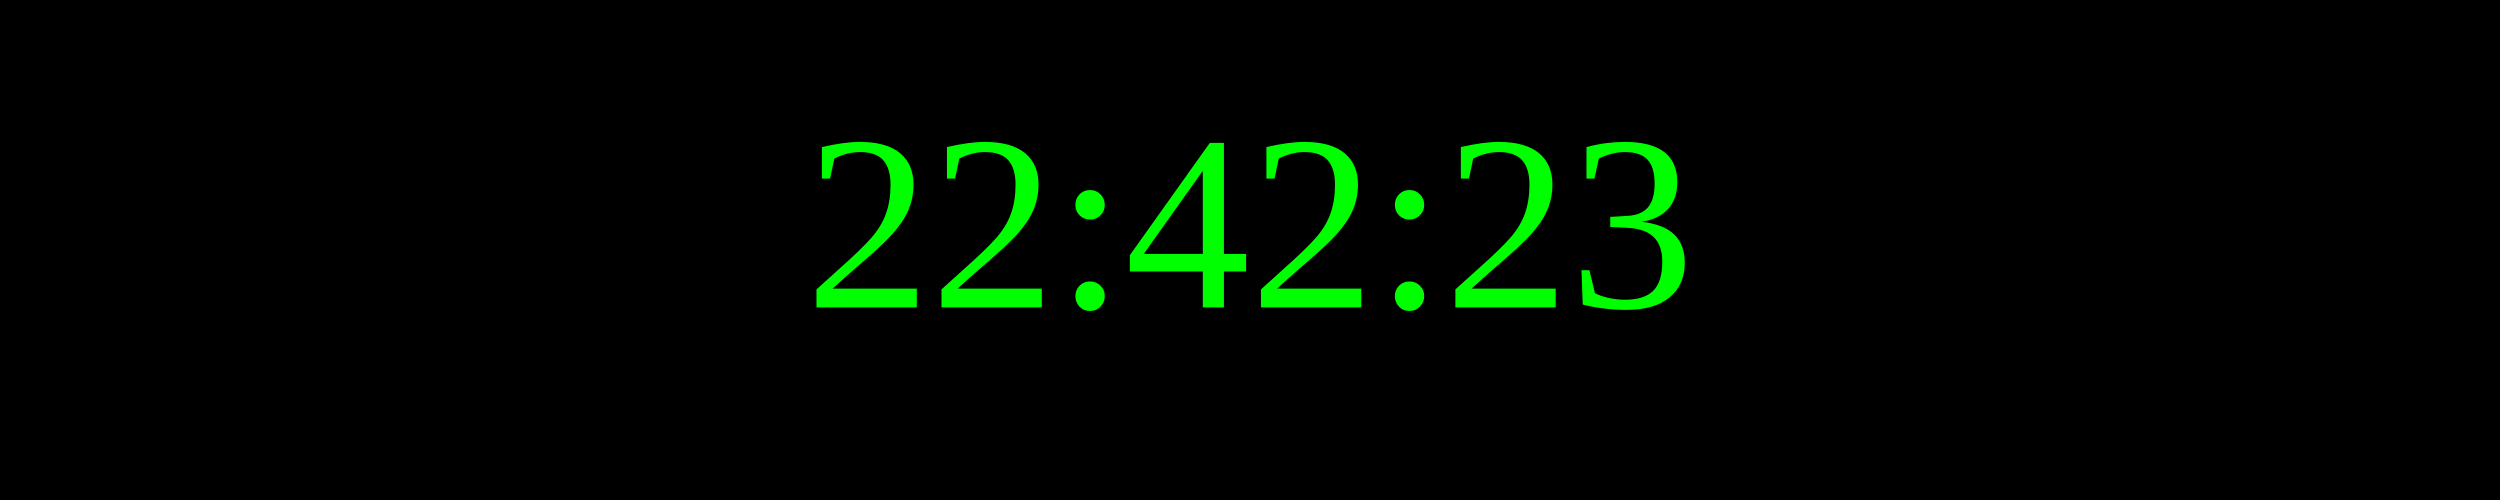
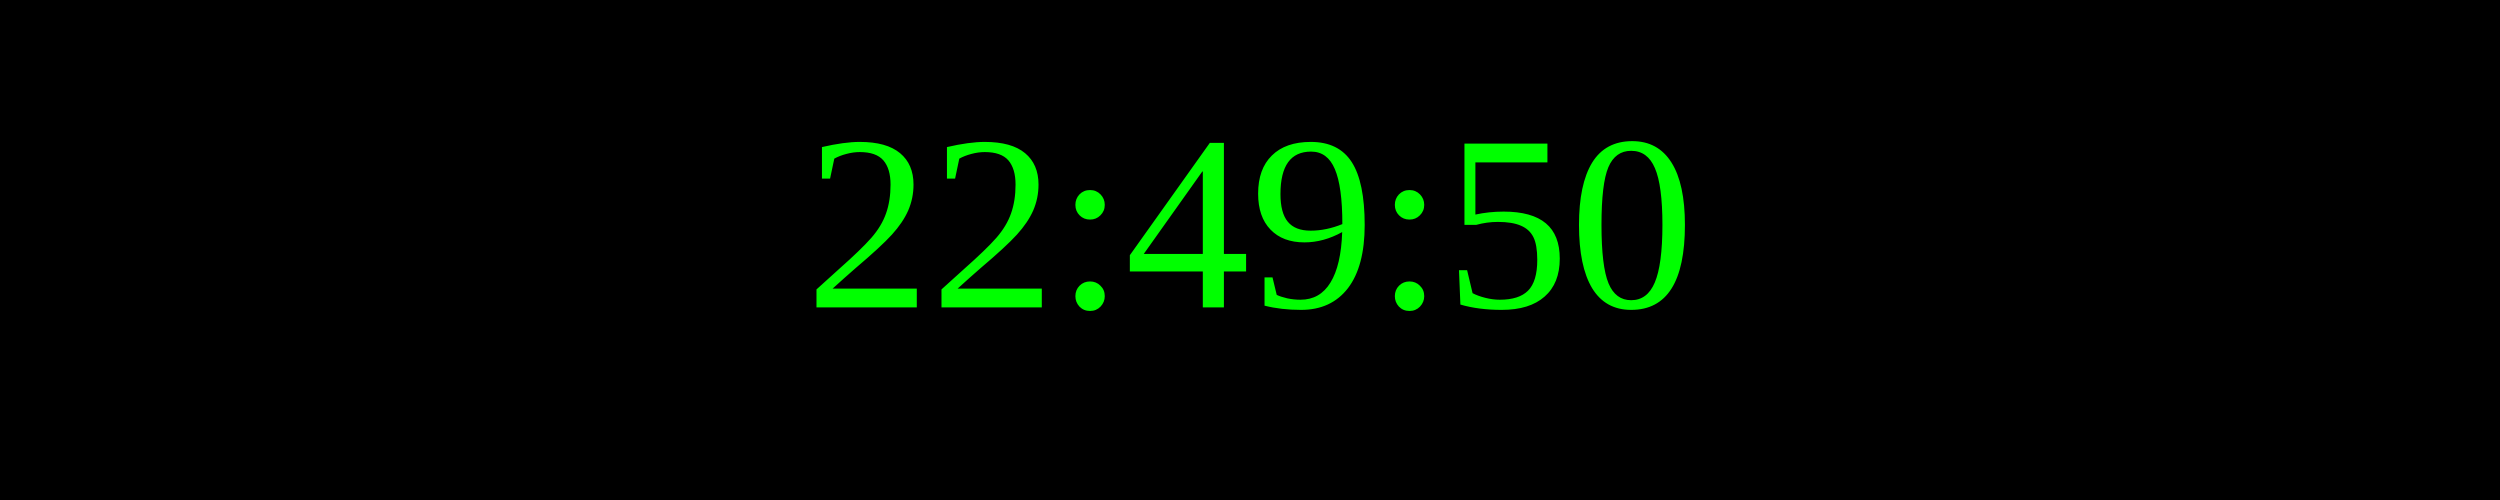
<svg xmlns="http://www.w3.org/2000/svg" width="250" height="50">
  <rect width="100%" height="100%" fill="black" />
  <text x="50%" y="50%" font-size="25" fill="lime" text-anchor="middle" dominant-baseline="middle">
- 22:42:23
+ 22:49:50
</text>
</svg>
